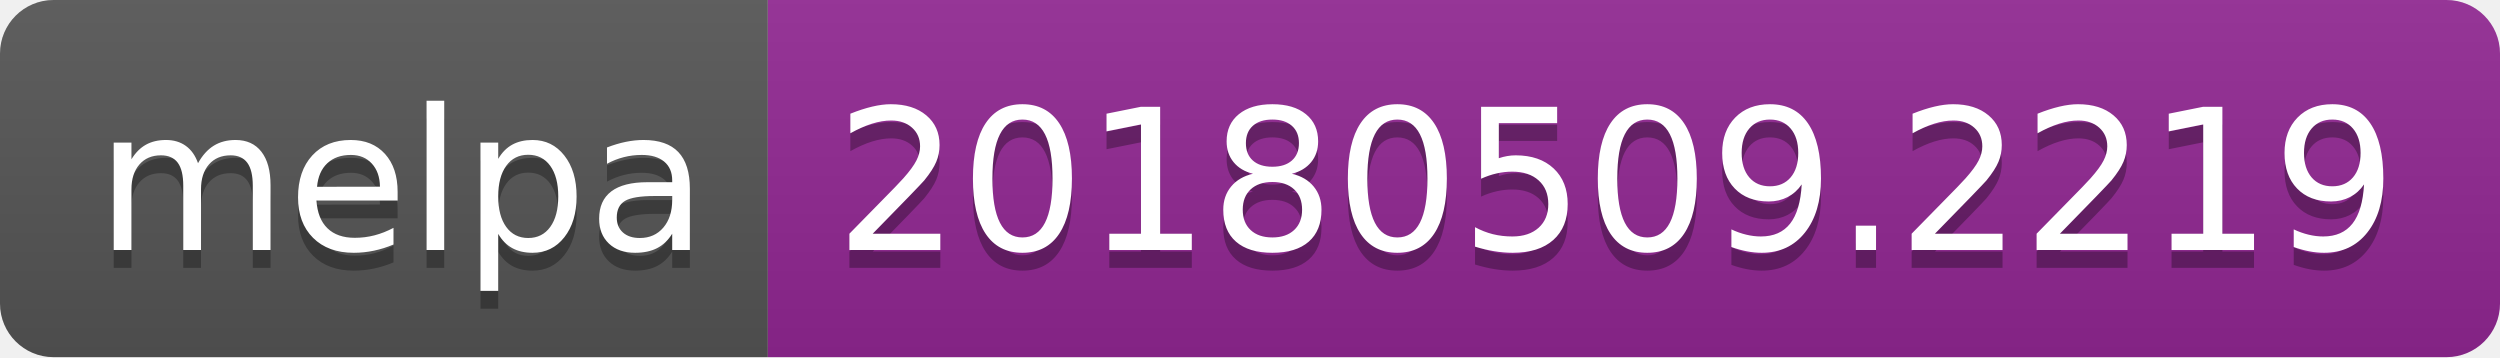
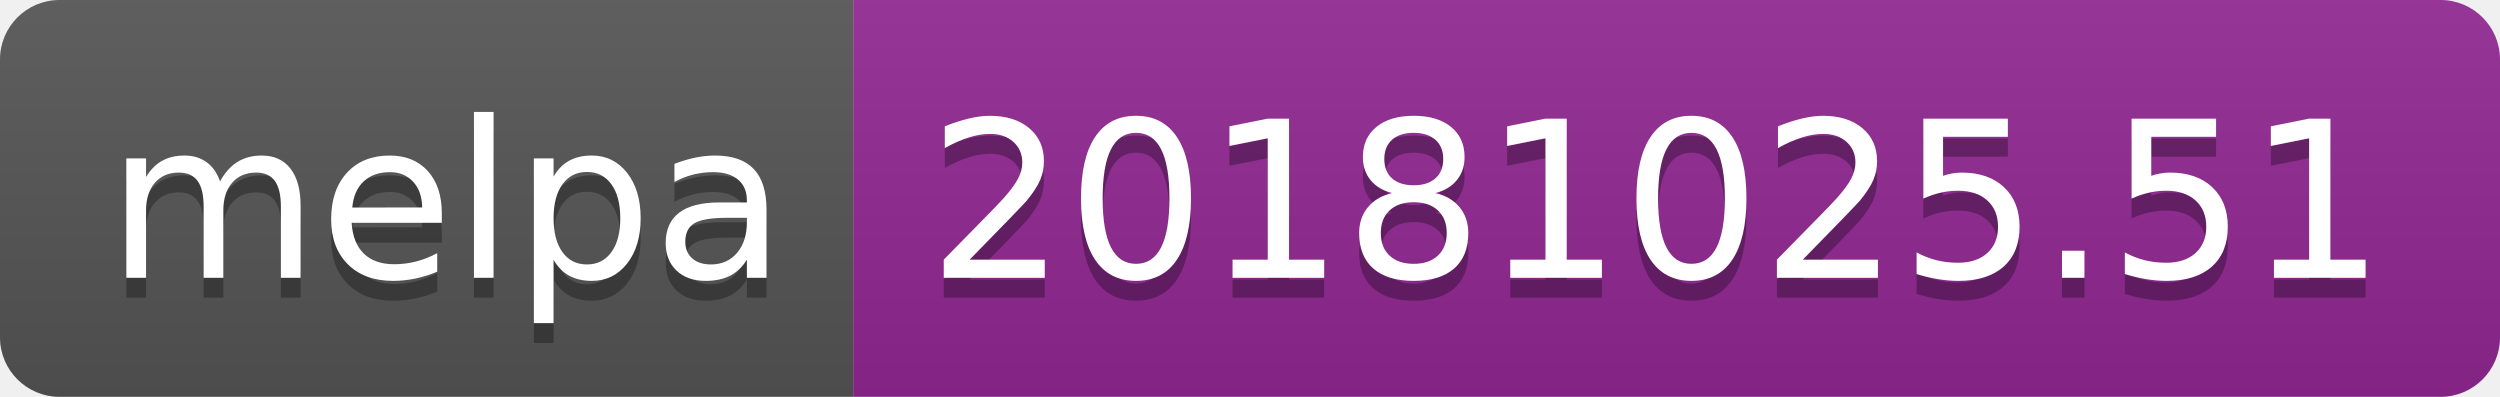
- <svg xmlns="http://www.w3.org/2000/svg" width="140" height="20">
+ <svg xmlns="http://www.w3.org/2000/svg" width="126" height="20">
  <linearGradient id="b" x2="0" y2="100%">
    <stop offset="0" stop-color="#bbb" stop-opacity=".1" />
    <stop offset="1" stop-opacity=".1" />
  </linearGradient>
  <clipPath id="a">
-     <rect width="140" height="20" rx="3" fill="#fff" />
+     <rect width="126" height="20" rx="3" fill="#fff" />
  </clipPath>
  <g clip-path="url(#a)">
    <path fill="#555" d="M0 0h43v20H0z" />
-     <path fill="#922793" d="M43 0h97v20H43z" />
-     <path fill="url(#b)" d="M0 0h140v20H0z" />
+     <path fill="#922793" d="M43 0h83v20H43z" />
+     <path fill="url(#b)" d="M0 0h126v20H0z" />
  </g>
  <g fill="#fff" text-anchor="middle" font-family="DejaVu Sans,Verdana,Geneva,sans-serif" font-size="110">
    <text x="225" y="150" fill="#010101" fill-opacity=".3" transform="scale(.1)" textLength="330">melpa</text>
    <text x="225" y="140" transform="scale(.1)" textLength="330">melpa</text>
-     <text x="905" y="150" fill="#010101" fill-opacity=".3" transform="scale(.1)" textLength="870">20180509.2219</text>
-     <text x="905" y="140" transform="scale(.1)" textLength="870">20180509.2219</text>
+     <text x="835" y="150" fill="#010101" fill-opacity=".3" transform="scale(.1)" textLength="730">20181025.51</text>
+     <text x="835" y="140" transform="scale(.1)" textLength="730">20181025.51</text>
  </g>
</svg>
